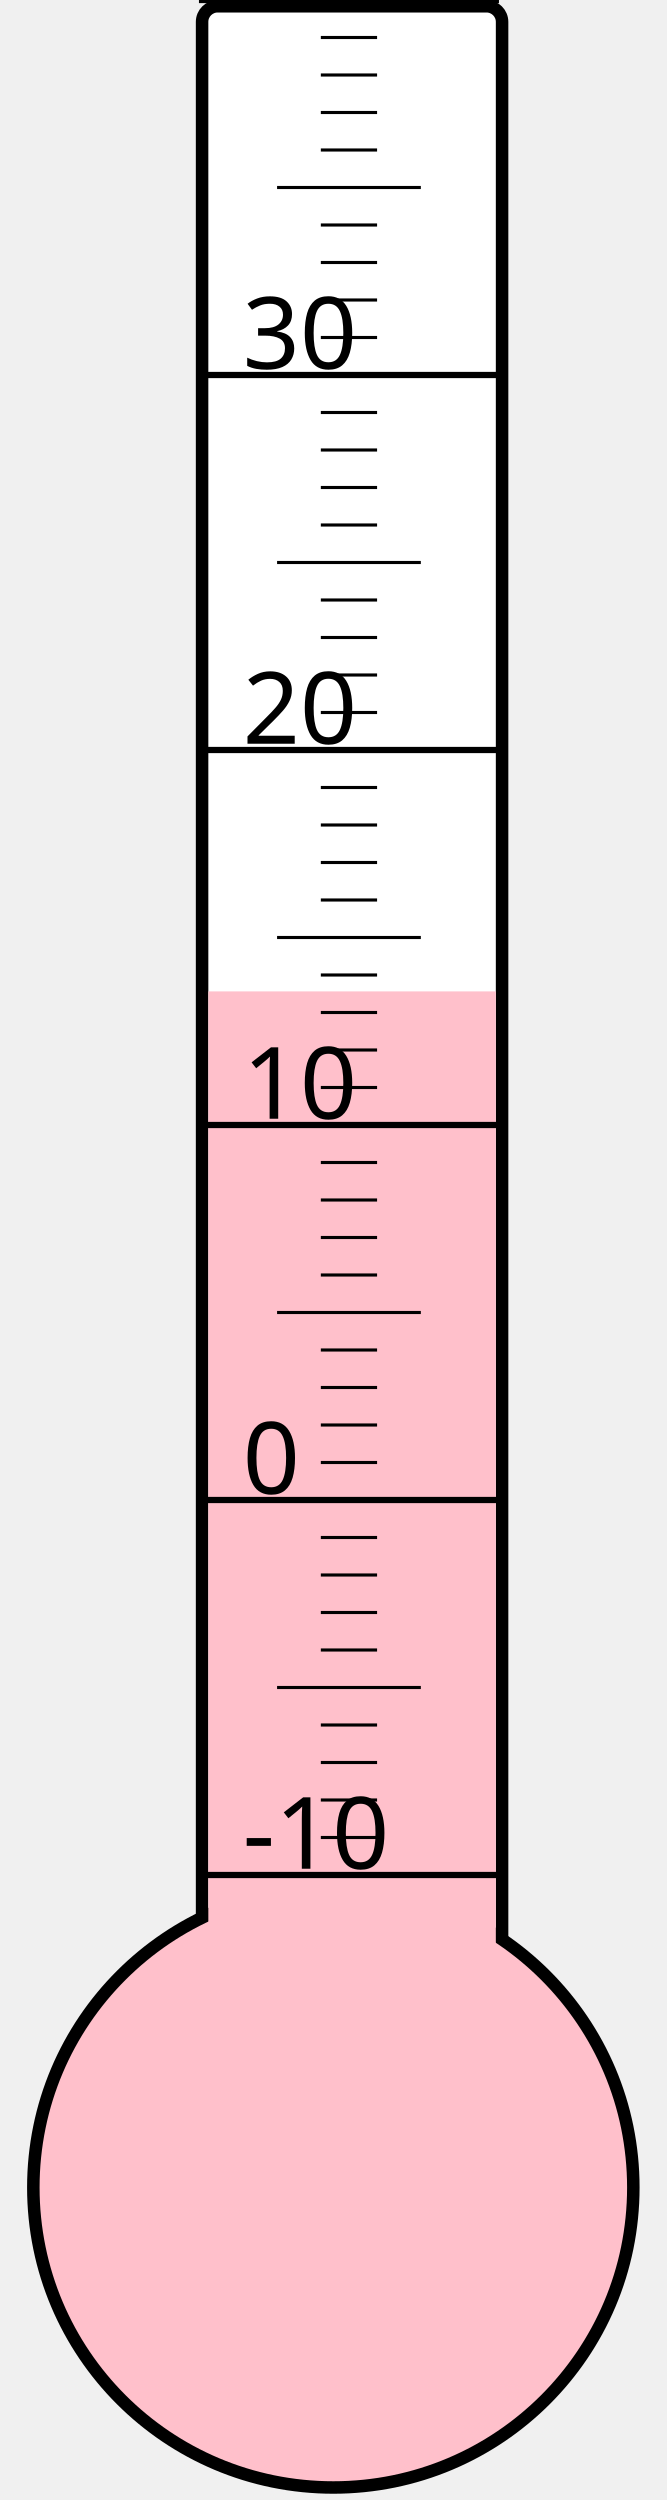
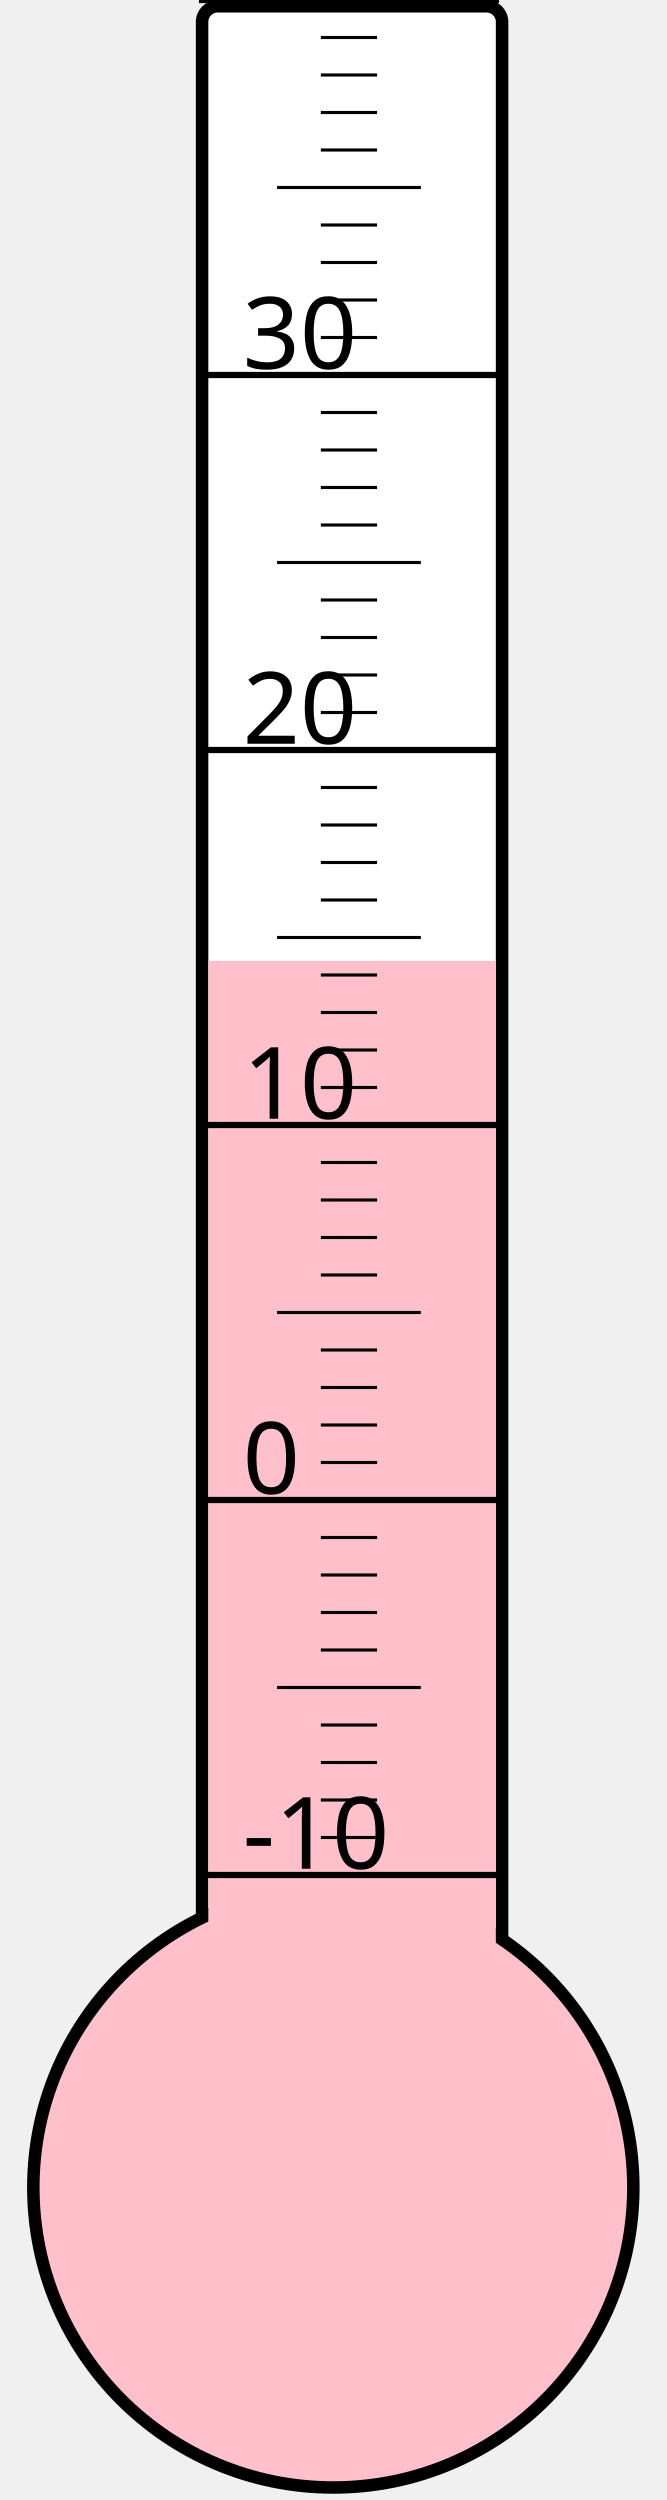
<svg xmlns="http://www.w3.org/2000/svg" width="40px" height="150px" viewBox="0 0 200 800">
  <rect width="200" height="800" x="0" y="0" style="fill: #ffffeb; fill-opacity: 0;" />
  <rect width="96" height="680" x="58" y="2" rx="5" ry="5" style="fill: white; fill-opacity: 1; stroke: black; stroke-width: 4;" />
  <circle cx="100" cy="700" r="96" style="fill: pink; stroke: black; stroke-width: 4;" />
-   <rect width="92" height="382.75" x="60" y="317.25" style="fill: pink; fill-opacity: 1; stroke-width: 0;" />
+   <rect width="92" height="392.5" x="60" y="307.5" style="fill: pink; fill-opacity: 1; stroke-width: 0;" />
  <text x="71" y="598" style="font-family: sans-serif; font-size: 24pt;">-10</text>
  <text x="71" y="478" style="font-family: sans-serif; font-size: 24pt;">0</text>
  <text x="71" y="358" style="font-family: sans-serif; font-size: 24pt;">10</text>
  <text x="71" y="238" style="font-family: sans-serif; font-size: 24pt;">20</text>
  <text x="71" y="118" style="font-family: sans-serif; font-size: 24pt;">30</text>
  <g style="stroke: black;">
    <line x1="57" y1="600" x2="153" y2="600" style="stroke-width: 2;" />
    <line x1="96" y1="588" x2="114" y2="588" style="stroke-width: 1;" />
    <line x1="96" y1="576" x2="114" y2="576" style="stroke-width: 1;" />
    <line x1="96" y1="564" x2="114" y2="564" style="stroke-width: 1;" />
    <line x1="96" y1="552" x2="114" y2="552" style="stroke-width: 1;" />
    <line x1="82" y1="540" x2="128" y2="540" style="stroke-width: 1;" />
    <line x1="96" y1="528" x2="114" y2="528" style="stroke-width: 1;" />
    <line x1="96" y1="516" x2="114" y2="516" style="stroke-width: 1;" />
    <line x1="96" y1="504" x2="114" y2="504" style="stroke-width: 1;" />
    <line x1="96" y1="492" x2="114" y2="492" style="stroke-width: 1;" />
    <line x1="57" y1="480" x2="153" y2="480" style="stroke-width: 2;" />
    <line x1="96" y1="468" x2="114" y2="468" style="stroke-width: 1;" />
    <line x1="96" y1="456" x2="114" y2="456" style="stroke-width: 1;" />
    <line x1="96" y1="444" x2="114" y2="444" style="stroke-width: 1;" />
    <line x1="96" y1="432" x2="114" y2="432" style="stroke-width: 1;" />
    <line x1="82" y1="420" x2="128" y2="420" style="stroke-width: 1;" />
    <line x1="96" y1="408" x2="114" y2="408" style="stroke-width: 1;" />
    <line x1="96" y1="396" x2="114" y2="396" style="stroke-width: 1;" />
    <line x1="96" y1="384" x2="114" y2="384" style="stroke-width: 1;" />
    <line x1="96" y1="372" x2="114" y2="372" style="stroke-width: 1;" />
    <line x1="57" y1="360" x2="153" y2="360" style="stroke-width: 2;" />
    <line x1="96" y1="348" x2="114" y2="348" style="stroke-width: 1;" />
    <line x1="96" y1="336" x2="114" y2="336" style="stroke-width: 1;" />
    <line x1="96" y1="324" x2="114" y2="324" style="stroke-width: 1;" />
    <line x1="96" y1="312" x2="114" y2="312" style="stroke-width: 1;" />
    <line x1="82" y1="300" x2="128" y2="300" style="stroke-width: 1;" />
    <line x1="96" y1="288" x2="114" y2="288" style="stroke-width: 1;" />
    <line x1="96" y1="276" x2="114" y2="276" style="stroke-width: 1;" />
    <line x1="96" y1="264" x2="114" y2="264" style="stroke-width: 1;" />
    <line x1="96" y1="252" x2="114" y2="252" style="stroke-width: 1;" />
    <line x1="57" y1="240" x2="153" y2="240" style="stroke-width: 2;" />
    <line x1="96" y1="228" x2="114" y2="228" style="stroke-width: 1;" />
    <line x1="96" y1="216" x2="114" y2="216" style="stroke-width: 1;" />
    <line x1="96" y1="204" x2="114" y2="204" style="stroke-width: 1;" />
    <line x1="96" y1="192" x2="114" y2="192" style="stroke-width: 1;" />
    <line x1="82" y1="180" x2="128" y2="180" style="stroke-width: 1;" />
    <line x1="96" y1="168" x2="114" y2="168" style="stroke-width: 1;" />
    <line x1="96" y1="156" x2="114" y2="156" style="stroke-width: 1;" />
    <line x1="96" y1="144" x2="114" y2="144" style="stroke-width: 1;" />
    <line x1="96" y1="132" x2="114" y2="132" style="stroke-width: 1;" />
    <line x1="57" y1="120" x2="153" y2="120" style="stroke-width: 2;" />
    <line x1="96" y1="108" x2="114" y2="108" style="stroke-width: 1;" />
    <line x1="96" y1="96" x2="114" y2="96" style="stroke-width: 1;" />
    <line x1="96" y1="84" x2="114" y2="84" style="stroke-width: 1;" />
    <line x1="96" y1="72" x2="114" y2="72" style="stroke-width: 1;" />
    <line x1="82" y1="60" x2="128" y2="60" style="stroke-width: 1;" />
    <line x1="96" y1="48" x2="114" y2="48" style="stroke-width: 1;" />
    <line x1="96" y1="36" x2="114" y2="36" style="stroke-width: 1;" />
    <line x1="96" y1="24" x2="114" y2="24" style="stroke-width: 1;" />
    <line x1="96" y1="12" x2="114" y2="12" style="stroke-width: 1;" />
    <line x1="57" y1="0" x2="153" y2="0" style="stroke-width: 2;" />
  </g>
</svg>
